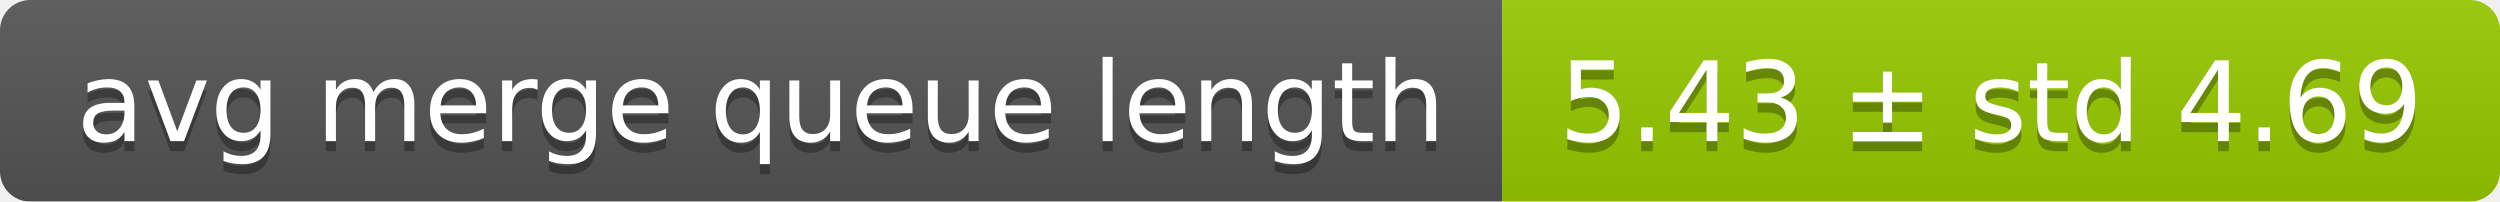
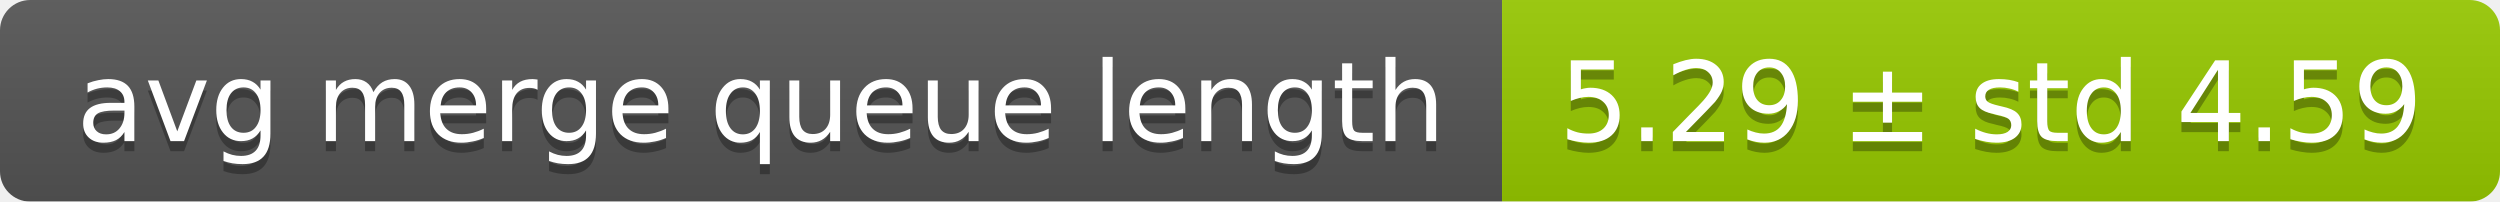
<svg xmlns="http://www.w3.org/2000/svg" width="248" height="20">
  <linearGradient id="smooth" x2="0" y2="100%">
    <stop offset="0" stop-color="#bbb" stop-opacity=".1" />
    <stop offset="1" stop-opacity=".1" />
  </linearGradient>
  <mask id="round">
    <rect width="248" height="20" rx="3" fill="#fff" />
  </mask>
  <g mask="url(#round)">
    <rect width="149" height="20" fill="#555" />
    <rect x="149" width="99" height="20" fill="#97ca00" />
    <rect width="248" height="20" fill="url(#smooth)" />
  </g>
  <g fill="#fff" text-anchor="middle" font-family="DejaVu Sans,Verdana,Geneva,sans-serif" font-size="11">
    <text x="75.5" y="15" fill="#010101" fill-opacity=".3">avg merge queue length</text>
    <text x="75.5" y="14">avg merge queue length</text>
-     <text x="197.5" y="15" fill="#010101" fill-opacity=".3">5.43 ± std 4.69</text>
-     <text x="197.5" y="14">5.43 ± std 4.69</text>
+     <text x="197.5" y="15" fill="#010101" fill-opacity=".3">5.29 ± std 4.59</text>
+     <text x="197.5" y="14">5.29 ± std 4.59</text>
  </g>
</svg>
